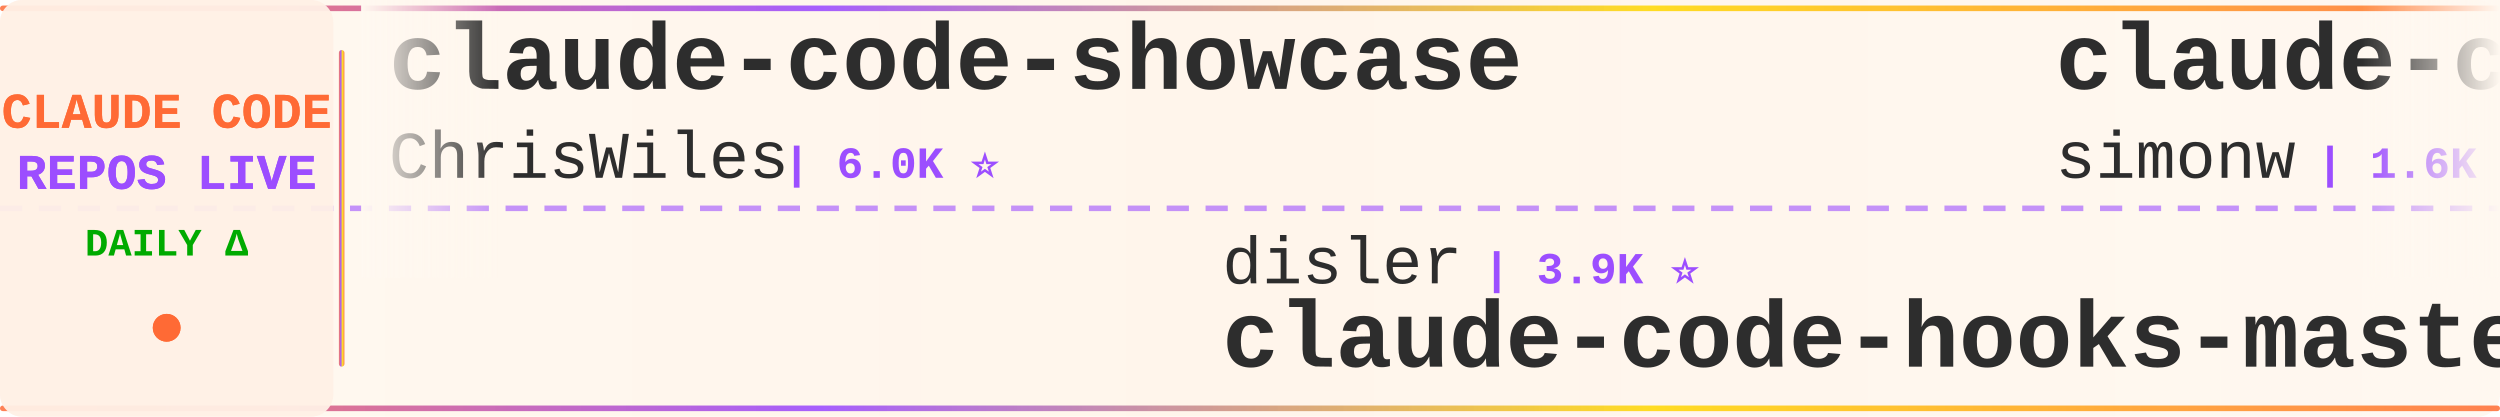
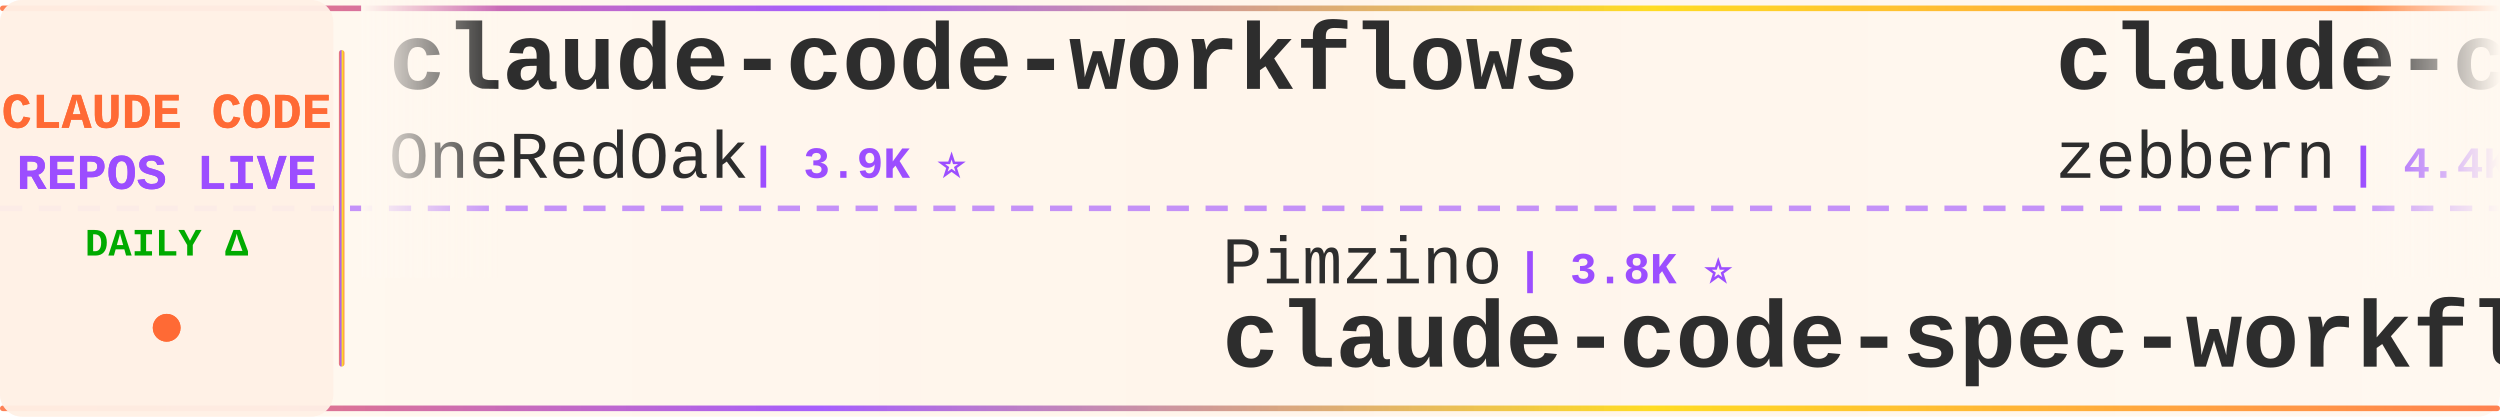
<svg xmlns="http://www.w3.org/2000/svg" width="900" height="150">
  <defs>
    <linearGradient id="tickerBg" x1="0%" y1="0%" x2="100%" y2="0%">
      <stop offset="0%" style="stop-color:#fff8f0;stop-opacity:0.98" />
      <stop offset="50%" style="stop-color:#fff5eb;stop-opacity:1" />
      <stop offset="100%" style="stop-color:#fff8f0;stop-opacity:0.98" />
    </linearGradient>
    <linearGradient id="borderGrad" x1="0%" y1="0%" x2="100%" y2="0%">
      <stop offset="0%" style="stop-color:#FF6B35;stop-opacity:0.85">
        <animate attributeName="stop-opacity" values="0.85;1;0.85" dur="2s" repeatCount="indefinite" />
      </stop>
      <stop offset="33%" style="stop-color:#9C4EFF;stop-opacity:0.9">
        <animate attributeName="stop-opacity" values="0.9;1;0.9" dur="2.2s" repeatCount="indefinite" />
      </stop>
      <stop offset="66%" style="stop-color:#FFD700;stop-opacity:0.85">
        <animate attributeName="stop-opacity" values="0.85;1;0.85" dur="1.8s" repeatCount="indefinite" />
      </stop>
      <stop offset="100%" style="stop-color:#FF6B35;stop-opacity:0.85">
        <animate attributeName="stop-opacity" values="0.85;1;0.85" dur="2s" repeatCount="indefinite" />
      </stop>
    </linearGradient>
    <filter id="textGlow">
      <feGaussianBlur stdDeviation="0.15" result="coloredBlur" />
      <feMerge>
        <feMergeNode in="coloredBlur" />
        <feMergeNode in="SourceGraphic" />
      </feMerge>
    </filter>
    <filter id="metricGlow">
      <feGaussianBlur stdDeviation="0.2" result="coloredBlur" />
      <feMerge>
        <feMergeNode in="coloredBlur" />
        <feMergeNode in="SourceGraphic" />
      </feMerge>
    </filter>
    <linearGradient id="leftFade" x1="0%" y1="0%" x2="100%" y2="0%">
      <stop offset="0%" style="stop-color:#fff8f0;stop-opacity:1" />
      <stop offset="100%" style="stop-color:#fff8f0;stop-opacity:0" />
    </linearGradient>
    <linearGradient id="rightFade" x1="0%" y1="0%" x2="100%" y2="0%">
      <stop offset="0%" style="stop-color:#fff8f0;stop-opacity:0" />
      <stop offset="100%" style="stop-color:#fff8f0;stop-opacity:1" />
    </linearGradient>
  </defs>
  <rect width="900" height="150" fill="url(#tickerBg)" rx="8" />
  <rect x="0" y="2" width="900" height="2" fill="url(#borderGrad)" rx="1" />
  <rect x="0" y="146" width="900" height="2" fill="url(#borderGrad)" rx="1" />
  <line x1="0" y1="75" x2="900" y2="75" stroke="#9C4EFF" stroke-width="2" stroke-dasharray="8 6" opacity="0.6" />
  <rect x="0" y="0" width="120" height="150" fill="#fff0e6" opacity="0.95" rx="8" />
  <text x="60" y="46" font-family="'Courier New', monospace" font-size="18" font-weight="bold" fill="#FF6B35" text-anchor="middle" filter="url(#textGlow)">
    CLAUDE CODE
  </text>
  <text x="60" y="68" font-family="'Courier New', monospace" font-size="18" font-weight="bold" fill="#9C4EFF" text-anchor="middle" filter="url(#textGlow)">
    REPOS LIVE
  </text>
  <text x="60" y="92" font-family="'Courier New', monospace" font-size="14" font-weight="bold" fill="#00aa00" text-anchor="middle">
    DAILY Δ
  </text>
  <circle cx="60" cy="118" r="5" fill="#FF6B35" filter="url(#metricGlow)">
    <animate attributeName="r" values="4;6;4" dur="1.5s" repeatCount="indefinite" />
    <animate attributeName="opacity" values="0.6;1;0.6" dur="1.5s" repeatCount="indefinite" />
  </circle>
  <rect x="122" y="18" width="2" height="114" fill="url(#borderGrad)" rx="1" />
  <clipPath id="tickerClip">
    <rect x="130" y="0" width="770" height="150" />
  </clipPath>
  <g clip-path="url(#tickerClip)">
    <g id="tickerItems">
      <animateTransform attributeName="transform" attributeType="XML" type="translate" from="0 0" to="-3000 0" dur="54s" repeatCount="indefinite" />
      <g transform="translate(0, 0)">
-         <text x="140" y="32" font-family="'Courier New', monospace" font-size="34" font-weight="bold" fill="#2d2d2d">claude-code-showcase</text>
-         <text x="140" y="64" font-family="'Courier New', monospace" font-size="24" font-weight="normal" fill="#2d2d2d" opacity="1.0">ChrisWiles</text>
-         <text x="282" y="64" font-family="'Courier New', monospace" font-size="16" font-weight="bold" fill="#9C4EFF"> | 6.0K ⭐</text>
+         <text x="140" y="32" font-family="'Courier New', monospace" font-size="34" font-weight="bold" fill="#2d2d2d">claude-code-workflows</text>
+         <text x="140" y="64" font-family="'Courier New', monospace" font-size="24" font-weight="normal" fill="#2d2d2d" opacity="1.0">OneRedOak</text>
+         <text x="270" y="64" font-family="'Courier New', monospace" font-size="16" font-weight="bold" fill="#9C4EFF"> | 3.9K ⭐</text>
      </g>
      <g transform="translate(300, 0)">
-         <text x="140" y="102" font-family="'Courier New', monospace" font-size="24" font-weight="normal" fill="#2d2d2d" opacity="1.0">disler</text>
-         <text x="234" y="102" font-family="'Courier New', monospace" font-size="16" font-weight="bold" fill="#9C4EFF"> | 3.9K ⭐</text>
-         <text x="140" y="132" font-family="'Courier New', monospace" font-size="34" font-weight="bold" fill="#2d2d2d">claude-code-hooks-master...</text>
+         <text x="140" y="102" font-family="'Courier New', monospace" font-size="24" font-weight="normal" fill="#2d2d2d" opacity="1.0">Pimzino</text>
+         <text x="246" y="102" font-family="'Courier New', monospace" font-size="16" font-weight="bold" fill="#9C4EFF"> | 3.8K ⭐</text>
+         <text x="140" y="132" font-family="'Courier New', monospace" font-size="34" font-weight="bold" fill="#2d2d2d">claude-code-spec-workflo...</text>
      </g>
      <g transform="translate(600, 0)">
-         <text x="140" y="32" font-family="'Courier New', monospace" font-size="34" font-weight="bold" fill="#2d2d2d">claude-code-transcripts</text>
-         <text x="140" y="64" font-family="'Courier New', monospace" font-size="24" font-weight="normal" fill="#2d2d2d" opacity="1.0">simonw</text>
-         <text x="234" y="64" font-family="'Courier New', monospace" font-size="16" font-weight="bold" fill="#9C4EFF"> | 1.6K ⭐ +1</text>
+         <text x="140" y="32" font-family="'Courier New', monospace" font-size="34" font-weight="bold" fill="#2d2d2d">claude-code-guide</text>
+         <text x="140" y="64" font-family="'Courier New', monospace" font-size="24" font-weight="normal" fill="#2d2d2d" opacity="1.0">zebbern</text>
+         <text x="246" y="64" font-family="'Courier New', monospace" font-size="16" font-weight="bold" fill="#9C4EFF"> | 4.4K ⭐ +1</text>
      </g>
      <g transform="translate(900, 0)">
-         <text x="140" y="102" font-family="'Courier New', monospace" font-size="24" font-weight="normal" fill="#2d2d2d" opacity="1.0">centminmod</text>
-         <text x="282" y="102" font-family="'Courier New', monospace" font-size="16" font-weight="bold" fill="#9C4EFF"> | 2.5K ⭐</text>
-         <text x="140" y="132" font-family="'Courier New', monospace" font-size="34" font-weight="bold" fill="#2d2d2d">my-claude-code-setup</text>
+         <text x="140" y="102" font-family="'Courier New', monospace" font-size="24" font-weight="normal" fill="#2d2d2d" opacity="1.0">simonw</text>
+         <text x="234" y="102" font-family="'Courier New', monospace" font-size="16" font-weight="bold" fill="#9C4EFF"> | 1.6K ⭐</text>
+         <text x="140" y="132" font-family="'Courier New', monospace" font-size="34" font-weight="bold" fill="#2d2d2d">claude-code-transcripts</text>
      </g>
      <g transform="translate(1200, 0)">
-         <text x="140" y="32" font-family="'Courier New', monospace" font-size="34" font-weight="bold" fill="#2d2d2d">claude_codex_bridge</text>
-         <text x="140" y="64" font-family="'Courier New', monospace" font-size="24" font-weight="normal" fill="#2d2d2d" opacity="1.0">SeemSeam</text>
-         <text x="258" y="64" font-family="'Courier New', monospace" font-size="16" font-weight="bold" fill="#9C4EFF"> | 3.3K ⭐ +1</text>
+         <text x="140" y="32" font-family="'Courier New', monospace" font-size="34" font-weight="bold" fill="#2d2d2d">how-claude-code-works</text>
+         <text x="140" y="64" font-family="'Courier New', monospace" font-size="24" font-weight="normal" fill="#2d2d2d" opacity="1.0">Windy3f3f3f3f</text>
+         <text x="318" y="64" font-family="'Courier New', monospace" font-size="16" font-weight="bold" fill="#9C4EFF"> | 3.3K ⭐</text>
      </g>
      <g transform="translate(1500, 0)">
-         <text x="140" y="102" font-family="'Courier New', monospace" font-size="24" font-weight="normal" fill="#2d2d2d" opacity="1.0">rohitg00</text>
-         <text x="258" y="102" font-family="'Courier New', monospace" font-size="16" font-weight="bold" fill="#9C4EFF"> | 2.4K ⭐</text>
-         <text x="140" y="132" font-family="'Courier New', monospace" font-size="34" font-weight="bold" fill="#2d2d2d">awesome-claude-code-tool...</text>
+         <text x="140" y="102" font-family="'Courier New', monospace" font-size="24" font-weight="normal" fill="#2d2d2d" opacity="1.0">router-for-me</text>
+         <text x="318" y="102" font-family="'Courier New', monospace" font-size="16" font-weight="bold" fill="#9C4EFF"> | 45.2K ⭐ +13</text>
+         <text x="140" y="132" font-family="'Courier New', monospace" font-size="34" font-weight="bold" fill="#2d2d2d">CLIProxyAPI</text>
      </g>
      <g transform="translate(1800, 0)">
-         <text x="140" y="32" font-family="'Courier New', monospace" font-size="34" font-weight="bold" fill="#2d2d2d">claude-code-rust</text>
-         <text x="140" y="64" font-family="'Courier New', monospace" font-size="24" font-weight="normal" fill="#2d2d2d" opacity="1.0">lorryjovens-hub</text>
-         <text x="342" y="64" font-family="'Courier New', monospace" font-size="16" font-weight="bold" fill="#9C4EFF"> | 1.7K ⭐</text>
+         <text x="140" y="32" font-family="'Courier New', monospace" font-size="34" font-weight="bold" fill="#2d2d2d">claude-code-source-build</text>
+         <text x="140" y="64" font-family="'Courier New', monospace" font-size="24" font-weight="normal" fill="#2d2d2d" opacity="1.0">andrew-kramer-inno</text>
+         <text x="378" y="64" font-family="'Courier New', monospace" font-size="16" font-weight="bold" fill="#9C4EFF"> | 595 ⭐</text>
      </g>
      <g transform="translate(2100, 0)">
-         <text x="140" y="102" font-family="'Courier New', monospace" font-size="24" font-weight="normal" fill="#2d2d2d" opacity="1.0">frankbria</text>
-         <text x="270" y="102" font-family="'Courier New', monospace" font-size="16" font-weight="bold" fill="#9C4EFF"> | 9.6K ⭐</text>
-         <text x="140" y="132" font-family="'Courier New', monospace" font-size="34" font-weight="bold" fill="#2d2d2d">ralph-claude-code</text>
+         <text x="140" y="102" font-family="'Courier New', monospace" font-size="24" font-weight="normal" fill="#2d2d2d" opacity="1.0">digitalsamba</text>
+         <text x="306" y="102" font-family="'Courier New', monospace" font-size="16" font-weight="bold" fill="#9C4EFF"> | 1.8K ⭐ +1</text>
+         <text x="140" y="132" font-family="'Courier New', monospace" font-size="34" font-weight="bold" fill="#2d2d2d">claude-code-video-toolki...</text>
      </g>
      <g transform="translate(2400, 0)">
-         <text x="140" y="32" font-family="'Courier New', monospace" font-size="34" font-weight="bold" fill="#2d2d2d">CLIProxyAPI</text>
-         <text x="140" y="64" font-family="'Courier New', monospace" font-size="24" font-weight="normal" fill="#2d2d2d" opacity="1.0">router-for-me</text>
-         <text x="318" y="64" font-family="'Courier New', monospace" font-size="16" font-weight="bold" fill="#9C4EFF"> | 45.2K ⭐ +21</text>
+         <text x="140" y="32" font-family="'Courier New', monospace" font-size="34" font-weight="bold" fill="#2d2d2d">claude-code-proxy</text>
+         <text x="140" y="64" font-family="'Courier New', monospace" font-size="24" font-weight="normal" fill="#2d2d2d" opacity="1.0">fuergaosi233</text>
+         <text x="306" y="64" font-family="'Courier New', monospace" font-size="16" font-weight="bold" fill="#9C4EFF"> | 2.8K ⭐ +1</text>
      </g>
      <g transform="translate(2700, 0)">
-         <text x="140" y="102" font-family="'Courier New', monospace" font-size="24" font-weight="normal" fill="#2d2d2d" opacity="1.0">edmund-io</text>
-         <text x="270" y="102" font-family="'Courier New', monospace" font-size="16" font-weight="bold" fill="#9C4EFF"> | 1.5K ⭐</text>
-         <text x="140" y="132" font-family="'Courier New', monospace" font-size="34" font-weight="bold" fill="#2d2d2d">edmunds-claude-code</text>
+         <text x="140" y="102" font-family="'Courier New', monospace" font-size="24" font-weight="normal" fill="#2d2d2d" opacity="1.0">ghuntley</text>
+         <text x="258" y="102" font-family="'Courier New', monospace" font-size="16" font-weight="bold" fill="#9C4EFF"> | 986 ⭐</text>
+         <text x="140" y="132" font-family="'Courier New', monospace" font-size="34" font-weight="bold" fill="#2d2d2d">claude-code-source-code-...</text>
      </g>
      <g transform="translate(3000, 0)">
-         <text x="140" y="32" font-family="'Courier New', monospace" font-size="34" font-weight="bold" fill="#2d2d2d">claude-code-showcase</text>
-         <text x="140" y="64" font-family="'Courier New', monospace" font-size="24" font-weight="normal" fill="#2d2d2d" opacity="1.0">ChrisWiles</text>
-         <text x="282" y="64" font-family="'Courier New', monospace" font-size="16" font-weight="bold" fill="#9C4EFF"> | 6.0K ⭐</text>
+         <text x="140" y="32" font-family="'Courier New', monospace" font-size="34" font-weight="bold" fill="#2d2d2d">claude-code-workflows</text>
+         <text x="140" y="64" font-family="'Courier New', monospace" font-size="24" font-weight="normal" fill="#2d2d2d" opacity="1.0">OneRedOak</text>
+         <text x="270" y="64" font-family="'Courier New', monospace" font-size="16" font-weight="bold" fill="#9C4EFF"> | 3.9K ⭐</text>
      </g>
      <g transform="translate(3300, 0)">
-         <text x="140" y="102" font-family="'Courier New', monospace" font-size="24" font-weight="normal" fill="#2d2d2d" opacity="1.0">disler</text>
-         <text x="234" y="102" font-family="'Courier New', monospace" font-size="16" font-weight="bold" fill="#9C4EFF"> | 3.9K ⭐</text>
-         <text x="140" y="132" font-family="'Courier New', monospace" font-size="34" font-weight="bold" fill="#2d2d2d">claude-code-hooks-master...</text>
+         <text x="140" y="102" font-family="'Courier New', monospace" font-size="24" font-weight="normal" fill="#2d2d2d" opacity="1.0">Pimzino</text>
+         <text x="246" y="102" font-family="'Courier New', monospace" font-size="16" font-weight="bold" fill="#9C4EFF"> | 3.8K ⭐</text>
+         <text x="140" y="132" font-family="'Courier New', monospace" font-size="34" font-weight="bold" fill="#2d2d2d">claude-code-spec-workflo...</text>
      </g>
      <g transform="translate(3600, 0)">
-         <text x="140" y="32" font-family="'Courier New', monospace" font-size="34" font-weight="bold" fill="#2d2d2d">claude-code-transcripts</text>
-         <text x="140" y="64" font-family="'Courier New', monospace" font-size="24" font-weight="normal" fill="#2d2d2d" opacity="1.0">simonw</text>
-         <text x="234" y="64" font-family="'Courier New', monospace" font-size="16" font-weight="bold" fill="#9C4EFF"> | 1.6K ⭐ +1</text>
+         <text x="140" y="32" font-family="'Courier New', monospace" font-size="34" font-weight="bold" fill="#2d2d2d">claude-code-guide</text>
+         <text x="140" y="64" font-family="'Courier New', monospace" font-size="24" font-weight="normal" fill="#2d2d2d" opacity="1.0">zebbern</text>
+         <text x="246" y="64" font-family="'Courier New', monospace" font-size="16" font-weight="bold" fill="#9C4EFF"> | 4.4K ⭐ +1</text>
      </g>
      <g transform="translate(3900, 0)">
-         <text x="140" y="102" font-family="'Courier New', monospace" font-size="24" font-weight="normal" fill="#2d2d2d" opacity="1.0">centminmod</text>
-         <text x="282" y="102" font-family="'Courier New', monospace" font-size="16" font-weight="bold" fill="#9C4EFF"> | 2.5K ⭐</text>
-         <text x="140" y="132" font-family="'Courier New', monospace" font-size="34" font-weight="bold" fill="#2d2d2d">my-claude-code-setup</text>
+         <text x="140" y="102" font-family="'Courier New', monospace" font-size="24" font-weight="normal" fill="#2d2d2d" opacity="1.0">simonw</text>
+         <text x="234" y="102" font-family="'Courier New', monospace" font-size="16" font-weight="bold" fill="#9C4EFF"> | 1.6K ⭐</text>
+         <text x="140" y="132" font-family="'Courier New', monospace" font-size="34" font-weight="bold" fill="#2d2d2d">claude-code-transcripts</text>
      </g>
    </g>
  </g>
  <rect x="130" y="0" width="50" height="100" fill="url(#leftFade)" />
  <rect x="850" y="0" width="50" height="100" fill="url(#rightFade)" />
</svg>
